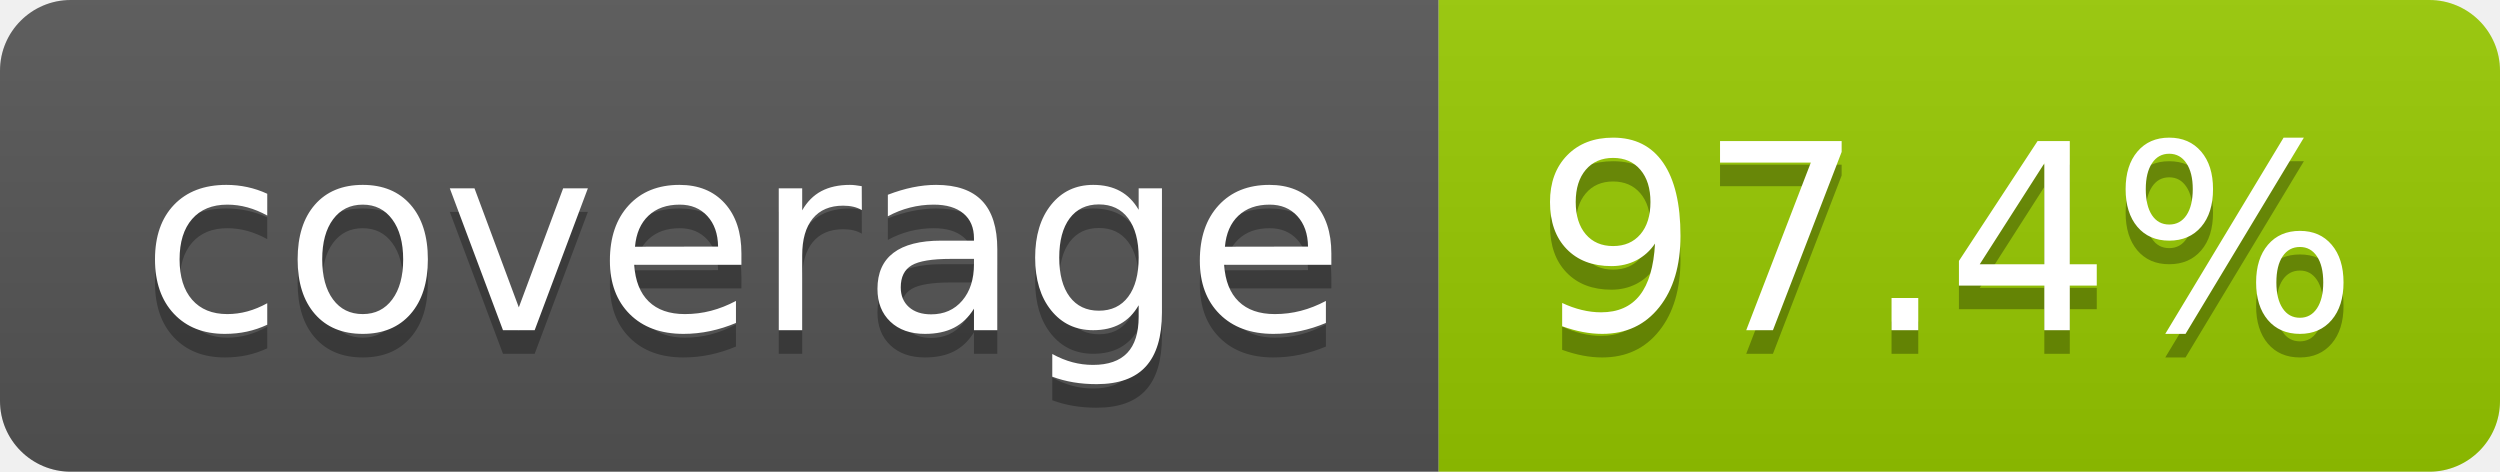
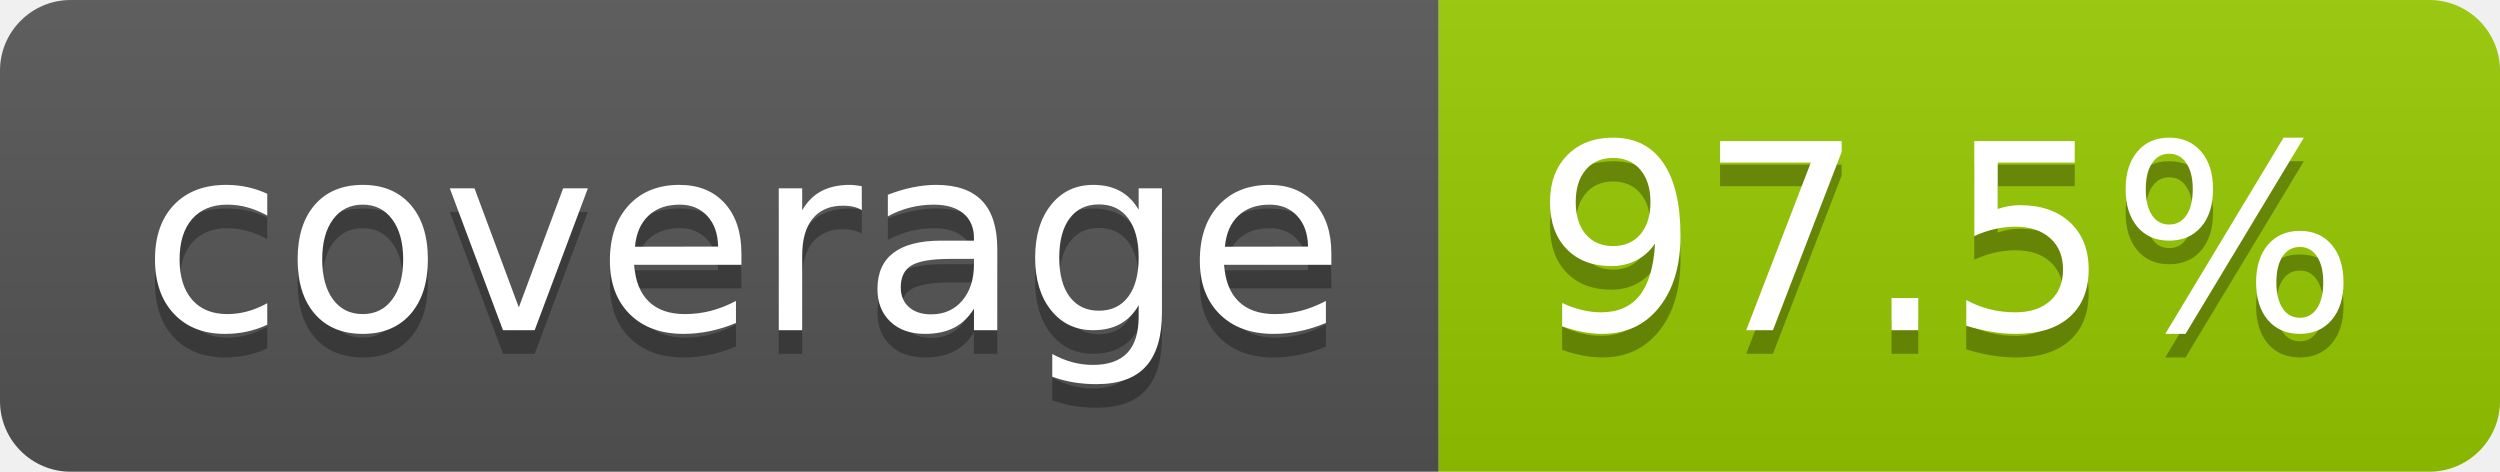
- <svg xmlns="http://www.w3.org/2000/svg" width="106" height="20" role="img" aria-label="coverage: 97.4%">
+ <svg xmlns="http://www.w3.org/2000/svg" width="106" height="20" role="img" aria-label="coverage: 97.5%">
  <linearGradient id="s" x2="0" y2="100%">
    <stop offset="0" stop-color="#bbb" stop-opacity=".1" />
    <stop offset="1" stop-opacity=".1" />
  </linearGradient>
  <clipPath id="r">
    <rect width="106" height="20" rx="3" fill="#fff" />
  </clipPath>
  <g clip-path="url(#r)">
    <rect width="61" height="20" fill="#555" />
    <rect x="61" width="45" height="20" fill="#97ca00" />
    <rect width="106" height="20" fill="url(#s)" />
  </g>
  <g fill="#fff" text-anchor="middle" font-family="Verdana,Geneva,DejaVu Sans,sans-serif" text-rendering="geometricPrecision" font-size="110">
    <text aria-hidden="true" x="315" y="150" fill="#010101" fill-opacity=".3" transform="scale(.1)" textLength="510">coverage</text>
    <text x="315" y="140" transform="scale(.1)" fill="#fff" textLength="510">coverage</text>
-     <text aria-hidden="true" x="825" y="150" fill="#010101" fill-opacity=".3" transform="scale(.1)" textLength="350">97.4%</text>
-     <text x="825" y="140" transform="scale(.1)" fill="#fff" textLength="350">97.4%</text>
+     <text aria-hidden="true" x="825" y="150" fill="#010101" fill-opacity=".3" transform="scale(.1)" textLength="350">97.5%</text>
+     <text x="825" y="140" transform="scale(.1)" fill="#fff" textLength="350">97.5%</text>
  </g>
</svg>
